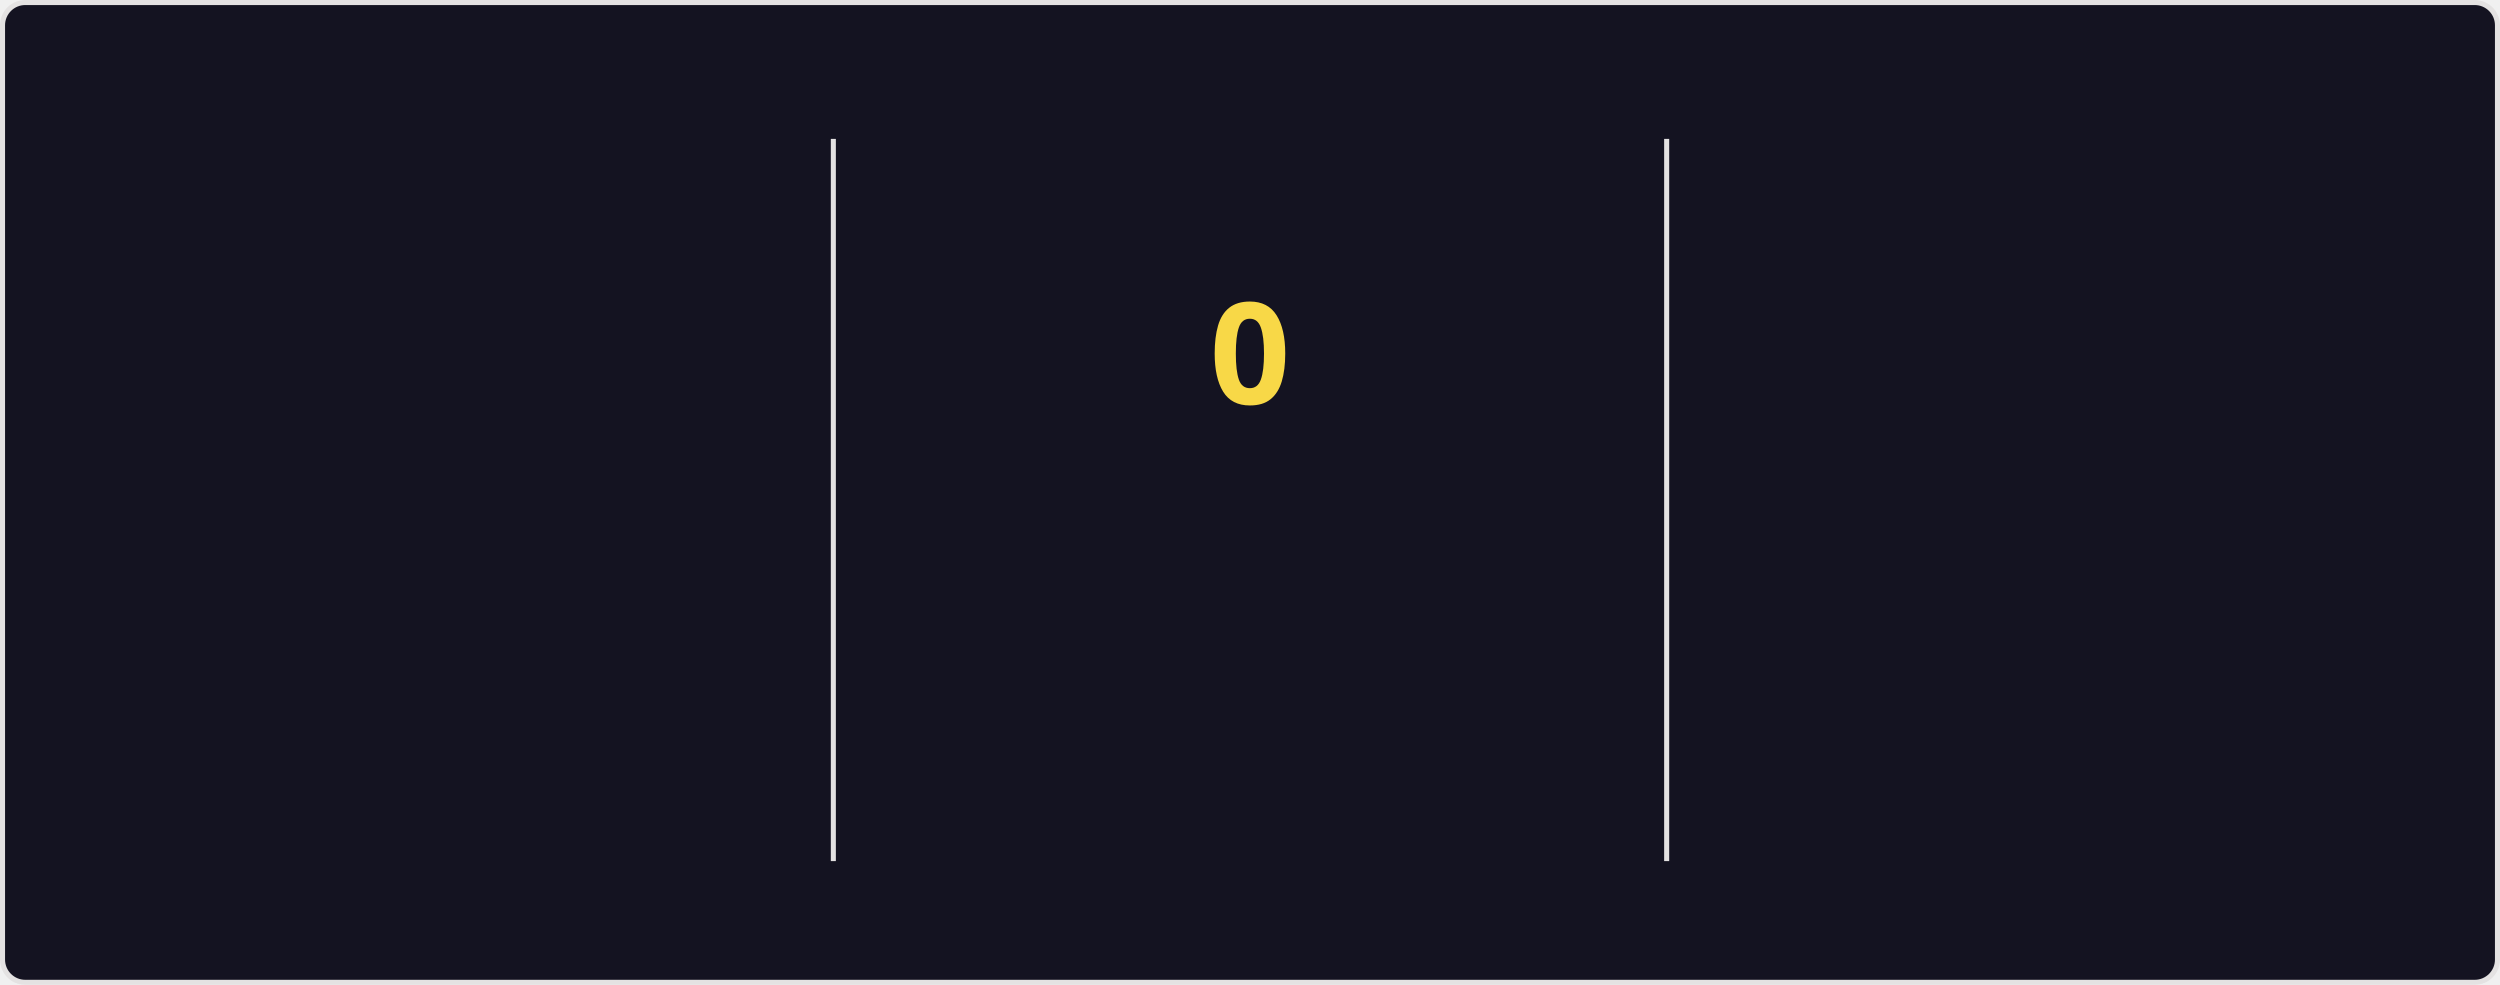
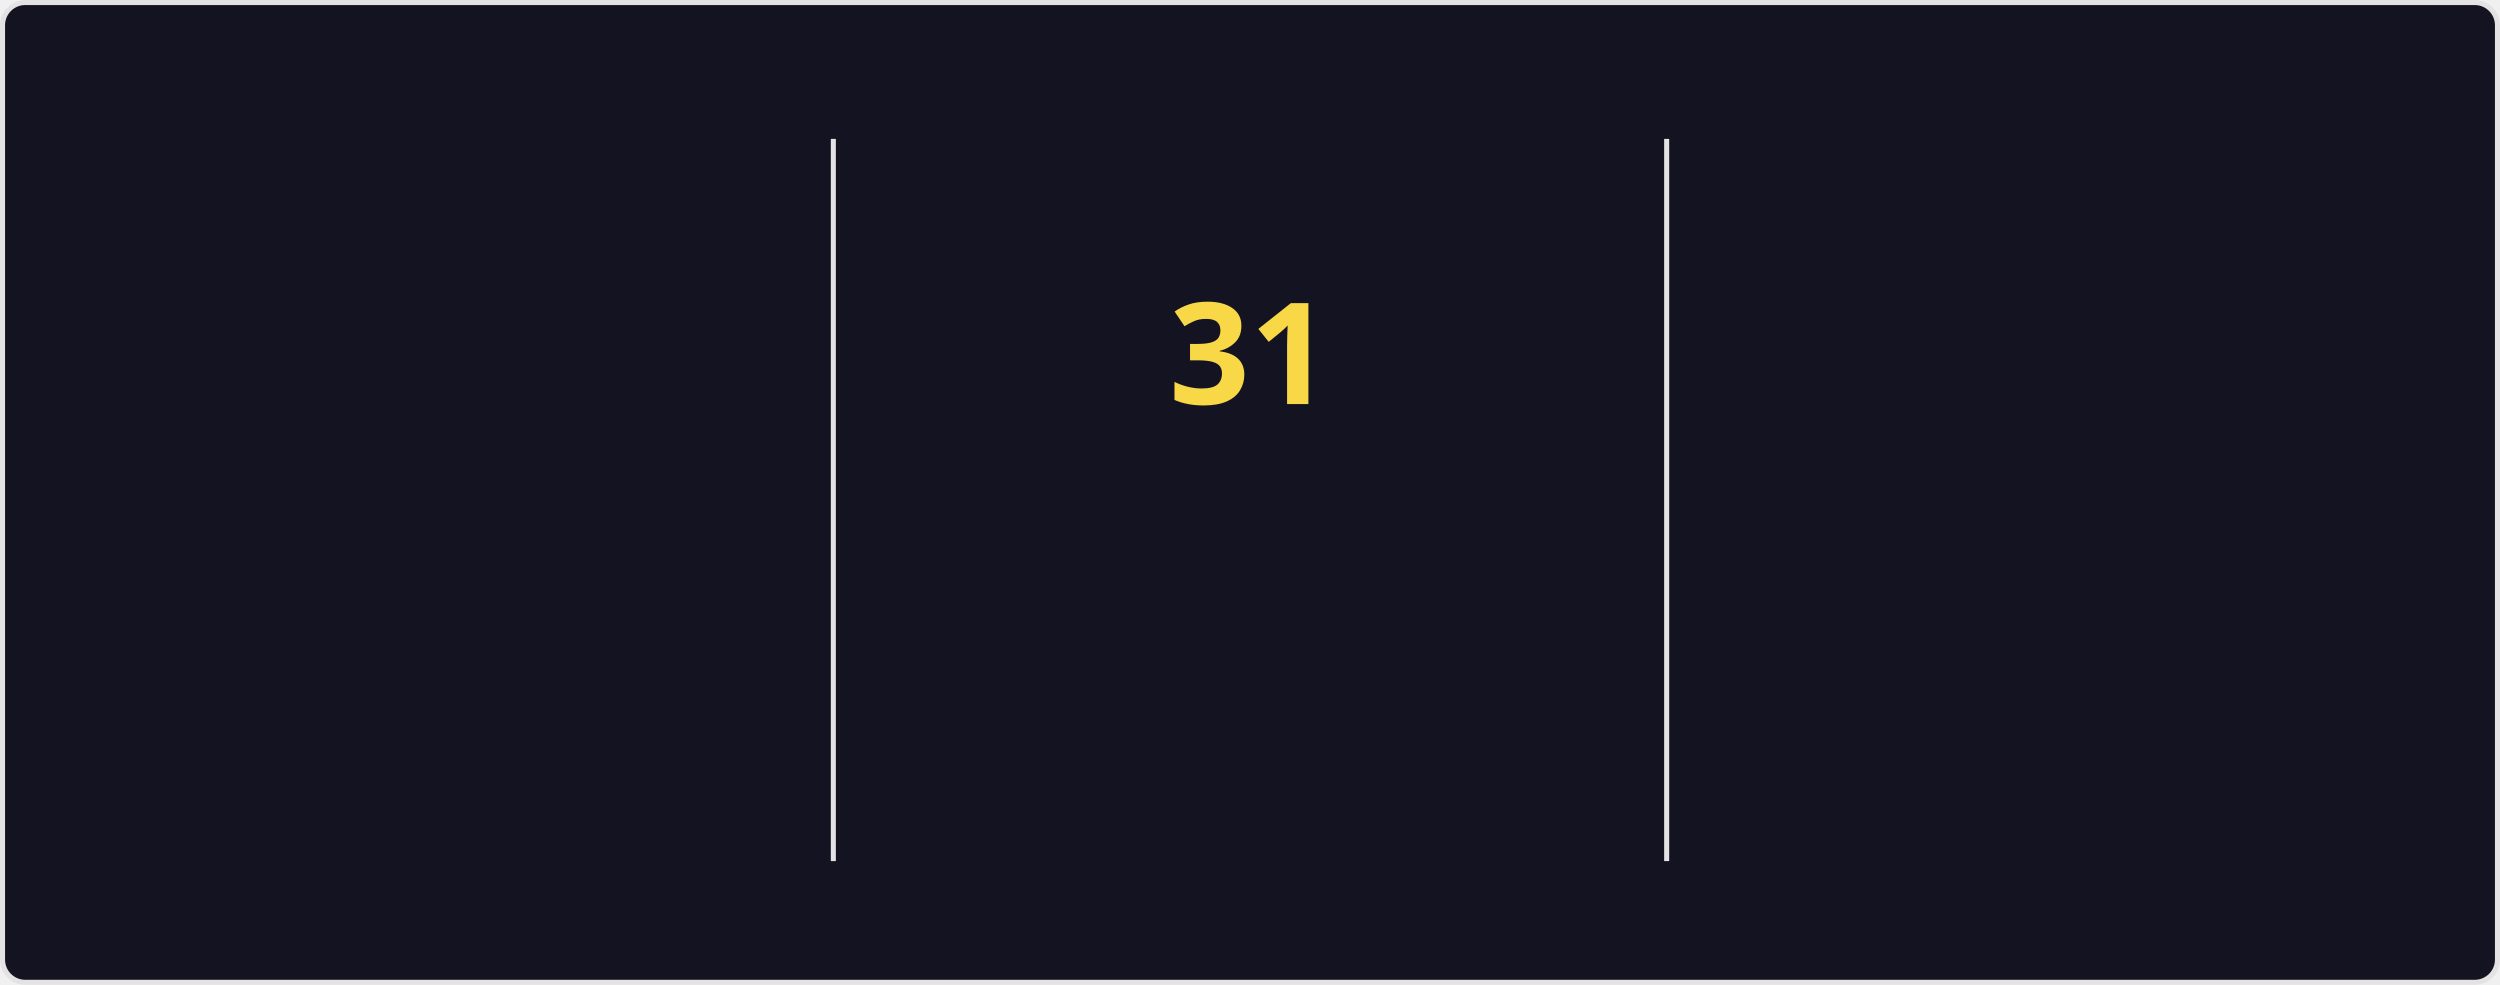
<svg xmlns="http://www.w3.org/2000/svg" style="isolation: isolate" viewBox="0 0 495 195" width="495px" height="195px" direction="ltr">
  <style>
    @keyframes currstreak {
      0% { font-size: 3px; opacity: 0.2; }
      80% { font-size: 34px; opacity: 1; }
      100% { font-size: 28px; opacity: 1; }
    }
    @keyframes fadein {
      0% { opacity: 0; }
      100% { opacity: 1; }
    }
    .big-number {
      font-family: "Segoe UI", Ubuntu, sans-serif;
      font-weight: 700;
      font-size: 28px;
      fill: #fe428e;
    }
    .label {
      font-family: "Segoe UI", Ubuntu, sans-serif;
      font-weight: 400;
      font-size: 14px;
      fill: #fe428e;
    }
    .range-text {
      font-family: "Segoe UI", Ubuntu, sans-serif;
      font-weight: 400;
      font-size: 12px;
      fill: #a9fef7;
    }
    .current-streak-num {
      font-family: "Segoe UI", Ubuntu, sans-serif;
      font-weight: 700;
      font-size: 28px;
      fill: #f8d847;
    }</style>
  <defs>
    <clipPath id="outer_rectangle">
      <rect width="495" height="195" rx="4.5" />
    </clipPath>
    <mask id="mask_out_ring_behind_fire">
      <rect width="495" height="195" fill="white" />
      <ellipse id="mask-ellipse" cx="247.5" cy="32" rx="13" ry="18" fill="black" />
    </mask>
  </defs>
  <g clip-path="url(#outer_rectangle)">
    <g style="isolation: isolate">
      <rect fill="#141321" rx="4.5" x="0.5" y="0.5" width="494" height="194" stroke="#e4e2e2" />
    </g>
    <g style="isolation: isolate">
      <line x1="165" y1="28" x2="165" y2="170" vector-effect="non-scaling-stroke" stroke-width="1" stroke="#e4e2e2" stroke-linejoin="miter" stroke-linecap="square" stroke-miterlimit="3" />
      <line x1="330" y1="28" x2="330" y2="170" vector-effect="non-scaling-stroke" stroke-width="1" stroke="#e4e2e2" stroke-linejoin="miter" stroke-linecap="square" stroke-miterlimit="3" />
    </g>
    <g style="isolation: isolate">
      <g transform="translate(82.5, 48)">
        <text x="0" y="32" stroke-width="0" text-anchor="middle" class="big-number" style="opacity: 0; animation: fadein 0.5s linear forwards 0.6s">
            5.8K
          </text>
      </g>
      <g transform="translate(82.5, 84)">
        <text x="0" y="32" stroke-width="0" text-anchor="middle" class="label" style="opacity: 0; animation: fadein 0.5s linear forwards 0.7s">
            Total Contributions
          </text>
      </g>
      <g transform="translate(82.5, 114)">
        <text x="0" y="32" stroke-width="0" text-anchor="middle" class="range-text" style="opacity: 0; animation: fadein 0.5s linear forwards 0.8s">
            Aug 10 - Present
          </text>
      </g>
    </g>
    <g style="isolation: isolate">
      <g mask="url(#mask_out_ring_behind_fire)">
        <circle cx="247.5" cy="71" r="40" fill="none" stroke="#fe428e" stroke-width="5" style="opacity: 0; animation: fadein 0.5s linear forwards 0.4s" />
      </g>
      <g transform="translate(247.5, 19.5)" stroke-opacity="0" style="opacity: 0; animation: fadein 0.5s linear forwards 0.6s">
        <path d="M -12 -0.5 L 15 -0.5 L 15 23.5 L -12 23.5 L -12 -0.5 Z" fill="none" />
        <path d="M 1.5 0.67 C 1.5 0.67 2.24 3.32 2.24 5.47 C 2.24 7.53 0.89 9.2 -1.17 9.2 C -3.23 9.2 -4.79 7.53 -4.79 5.47 L -4.76 5.11 C -6.78 7.51 -8 10.62 -8 13.99 C -8 18.41 -4.42 22 0 22 C 4.42 22 8 18.41 8 13.99 C 8 8.6 5.41 3.79 1.5 0.67 Z M -0.29 19 C -2.07 19 -3.51 17.6 -3.51 15.86 C -3.51 14.24 -2.46 13.1 -0.7 12.74 C 1.07 12.38 2.9 11.53 3.92 10.16 C 4.31 11.45 4.51 12.81 4.51 14.2 C 4.51 16.85 2.36 19 -0.29 19 Z" fill="#fe428e" stroke-opacity="0" />
      </g>
      <g transform="translate(247.5, 48)">
        <text x="0" y="32" stroke-width="0" text-anchor="middle" class="current-streak-num" style="animation: currstreak 0.6s linear forwards">
-             0
+             31
          </text>
      </g>
      <g transform="translate(247.5, 108)">
        <text x="0" y="32" stroke-width="0" text-anchor="middle" class="label" style="opacity: 0; animation: fadein 0.5s linear forwards 0.9s">
            Current Streak
          </text>
      </g>
      <g transform="translate(247.5, 145)">
        <text x="0" y="21" stroke-width="0" text-anchor="middle" class="range-text" style="opacity: 0; animation: fadein 0.5s linear forwards 0.9s">
-             0 days
+             Jul 12 - Aug 11
          </text>
      </g>
    </g>
    <g style="isolation: isolate">
      <g transform="translate(412.5, 48)">
        <text x="0" y="32" stroke-width="0" text-anchor="middle" class="big-number" style="opacity: 0; animation: fadein 0.5s linear forwards 1.2s">
-             30
+             31
          </text>
      </g>
      <g transform="translate(412.5, 84)">
        <text x="0" y="32" stroke-width="0" text-anchor="middle" class="label" style="opacity: 0; animation: fadein 0.5s linear forwards 1.3s">
            Longest Streak
          </text>
      </g>
      <g transform="translate(412.5, 114)">
        <text x="0" y="32" stroke-width="0" text-anchor="middle" class="range-text" style="opacity: 0; animation: fadein 0.5s linear forwards 1.4s">
-             Jul 12 - Aug 10
+             Jul 12 - Aug 11
          </text>
      </g>
    </g>
  </g>
</svg>
